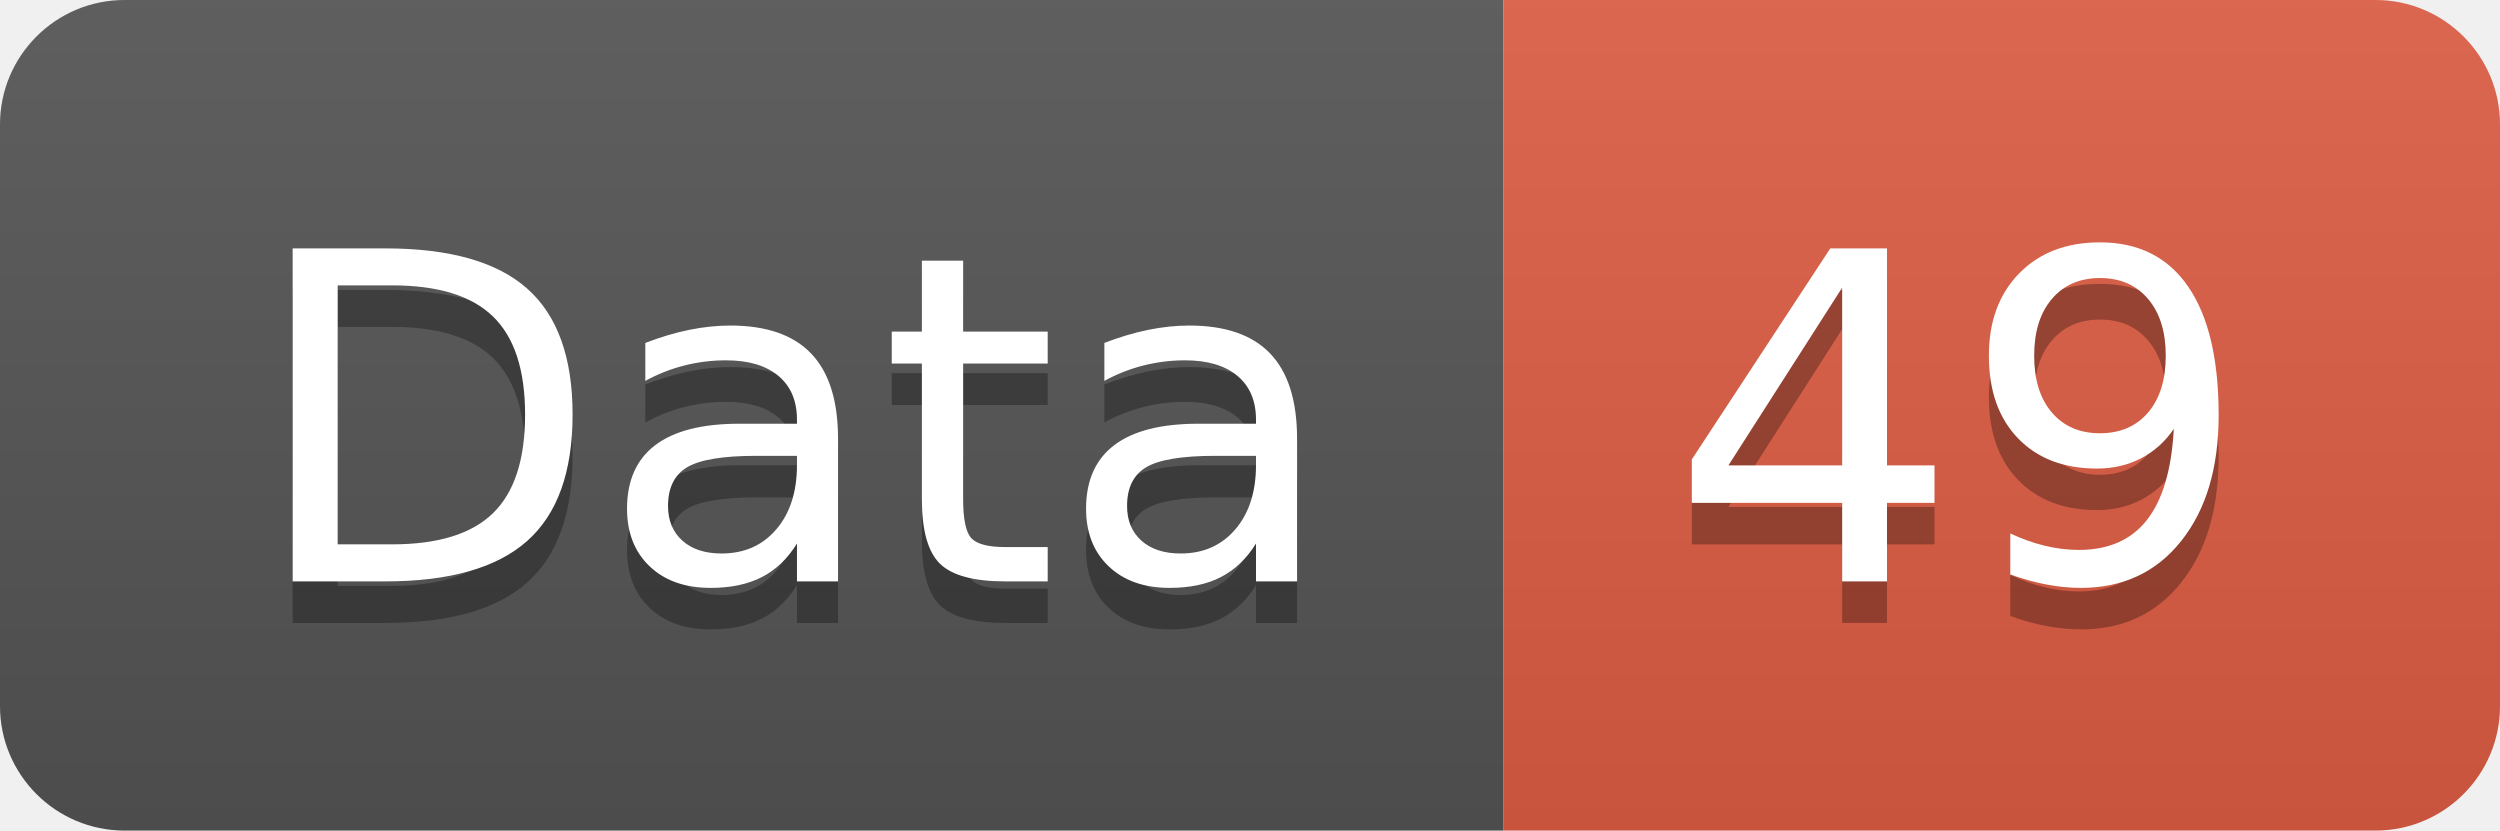
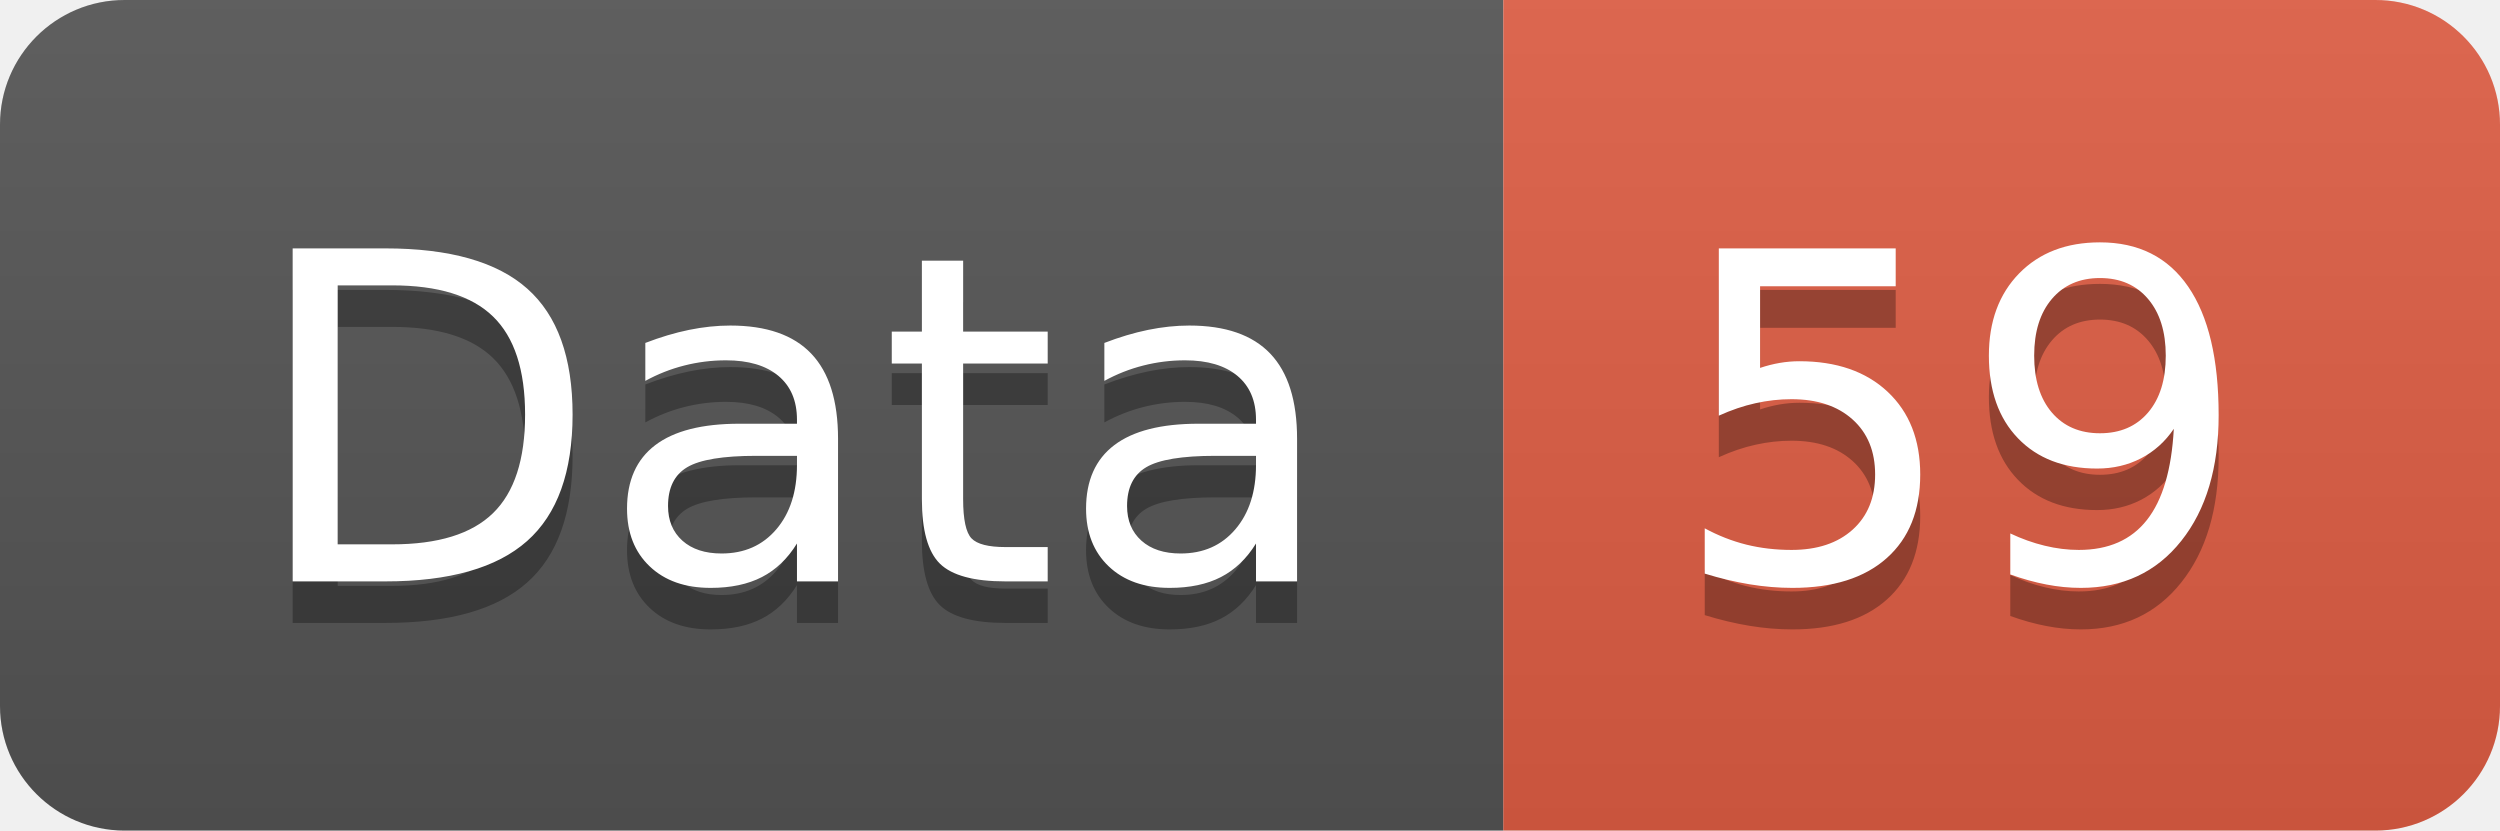
<svg xmlns="http://www.w3.org/2000/svg" width="60.2" height="20">
  <linearGradient id="smooth" x2="0" y2="100%">
    <stop offset="0" stop-color="#bbb" stop-opacity=".1" />
    <stop offset="1" stop-opacity=".1" />
  </linearGradient>
  <clipPath id="round">
    <rect width="60.2" height="20" rx="3" fill="#fff" />
  </clipPath>
  <g clip-path="url(#round)">
    <rect width="36.2" height="20" fill="#555" />
    <rect x="36.2" width="24.0" height="20" fill="#e05d44" />
    <rect width="60.2" height="20" fill="url(#smooth)" />
  </g>
  <g fill="#fff" text-anchor="middle" font-family="DejaVu Sans,Verdana,Geneva,sans-serif" font-size="110">
    <text x="191.0" y="150" fill="#010101" fill-opacity=".3" transform="scale(0.1)" textLength="262.0" lengthAdjust="spacing">Data</text>
    <text x="191.0" y="140" transform="scale(0.1)" textLength="262.0" lengthAdjust="spacing">Data</text>
-     <text x="472.0" y="150" fill="#010101" fill-opacity=".3" transform="scale(0.1)" textLength="140.0" lengthAdjust="spacing">49</text>
-     <text x="472.0" y="140" transform="scale(0.1)" textLength="140.0" lengthAdjust="spacing">49</text>
+     <text x="472.0" y="150" fill="#010101" fill-opacity=".3" transform="scale(0.1)" textLength="140.0" lengthAdjust="spacing">59</text>
+     <text x="472.0" y="140" transform="scale(0.1)" textLength="140.0" lengthAdjust="spacing">59</text>
  </g>
</svg>
